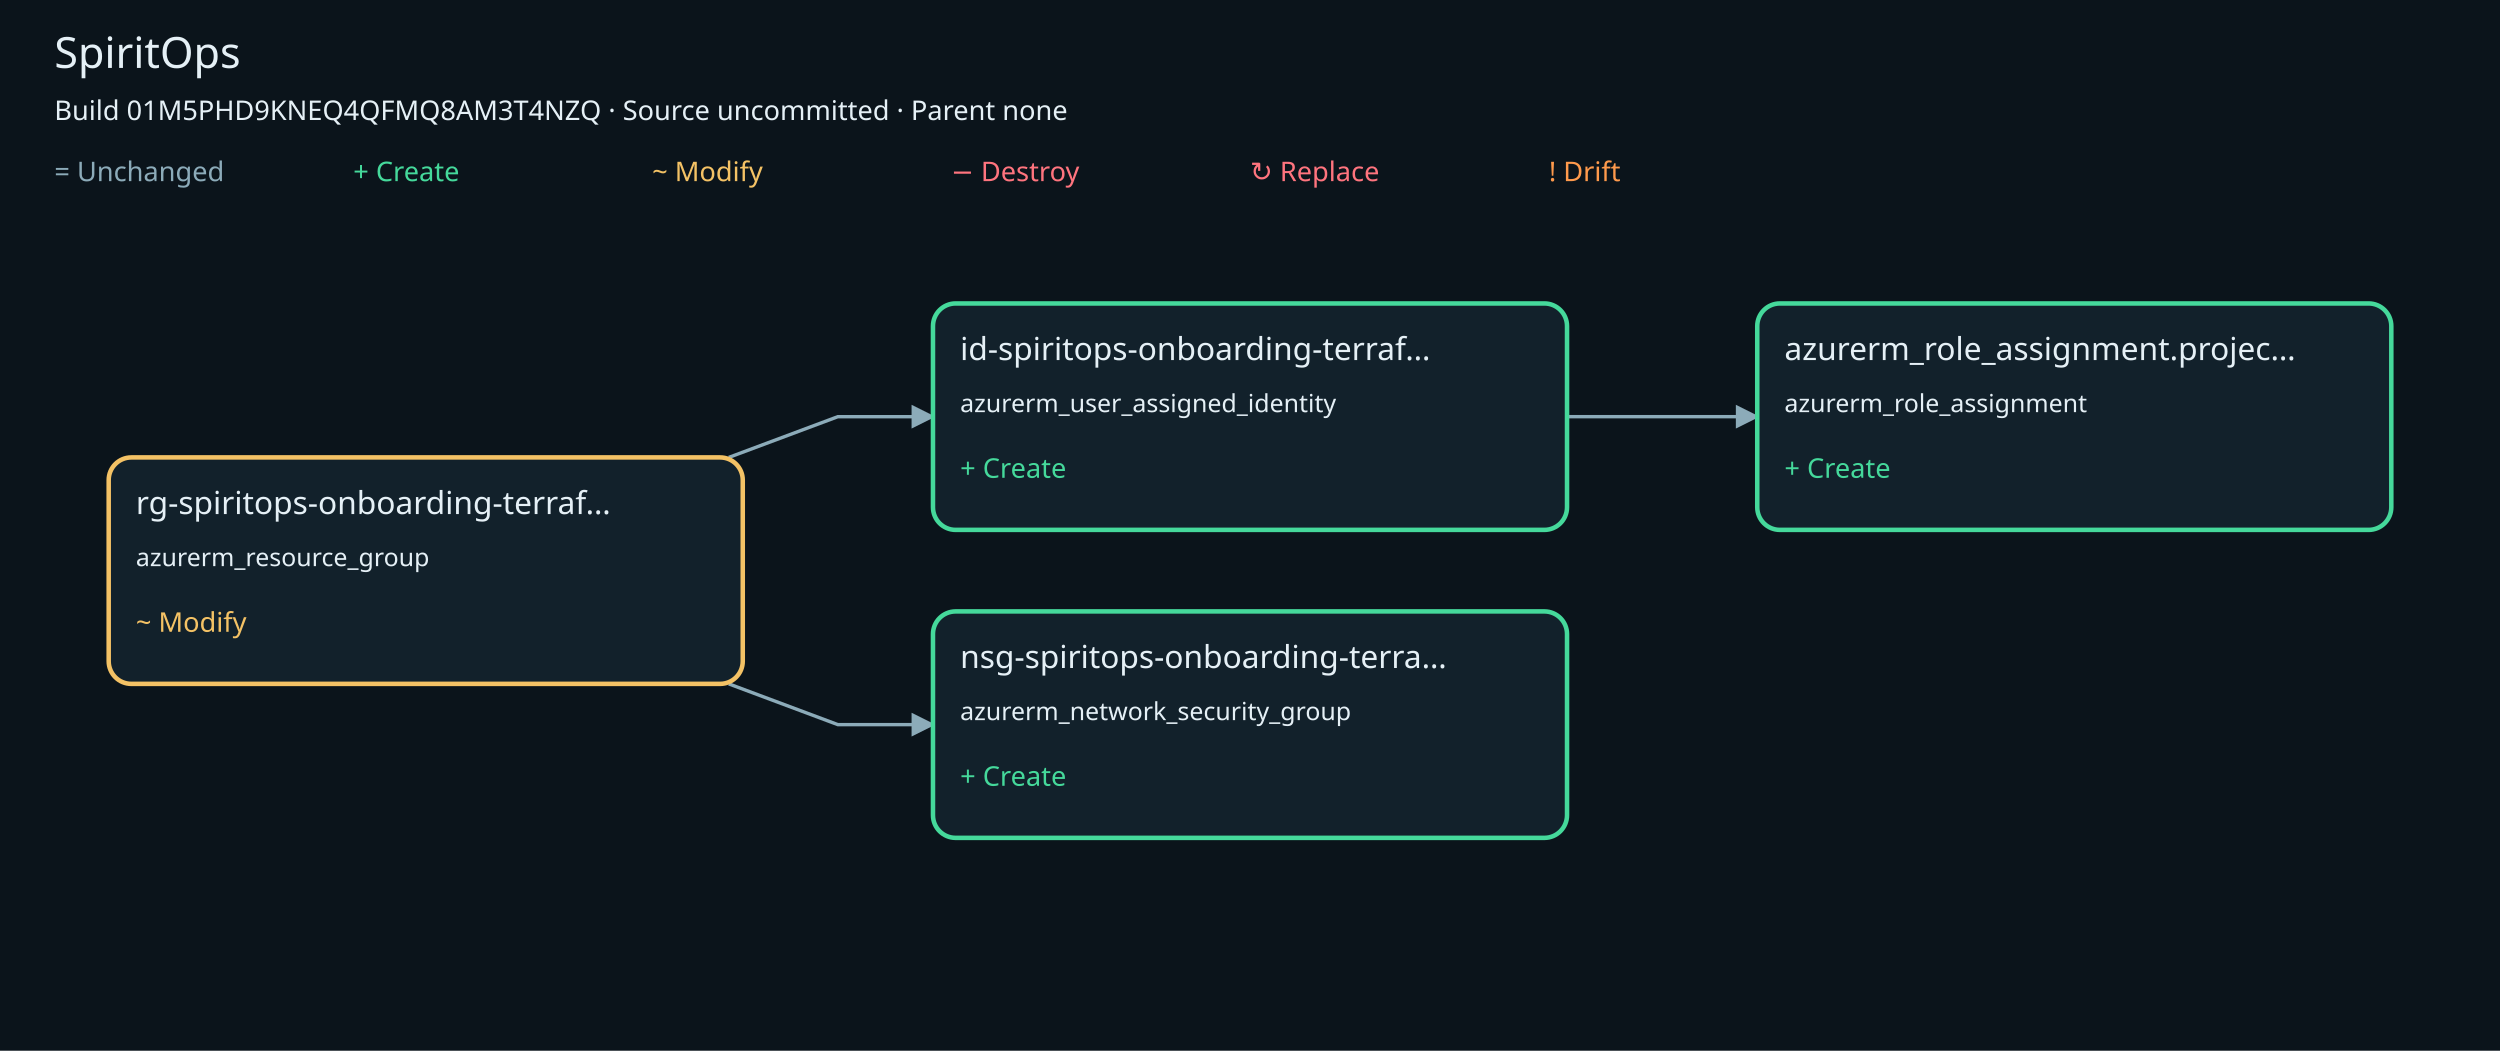
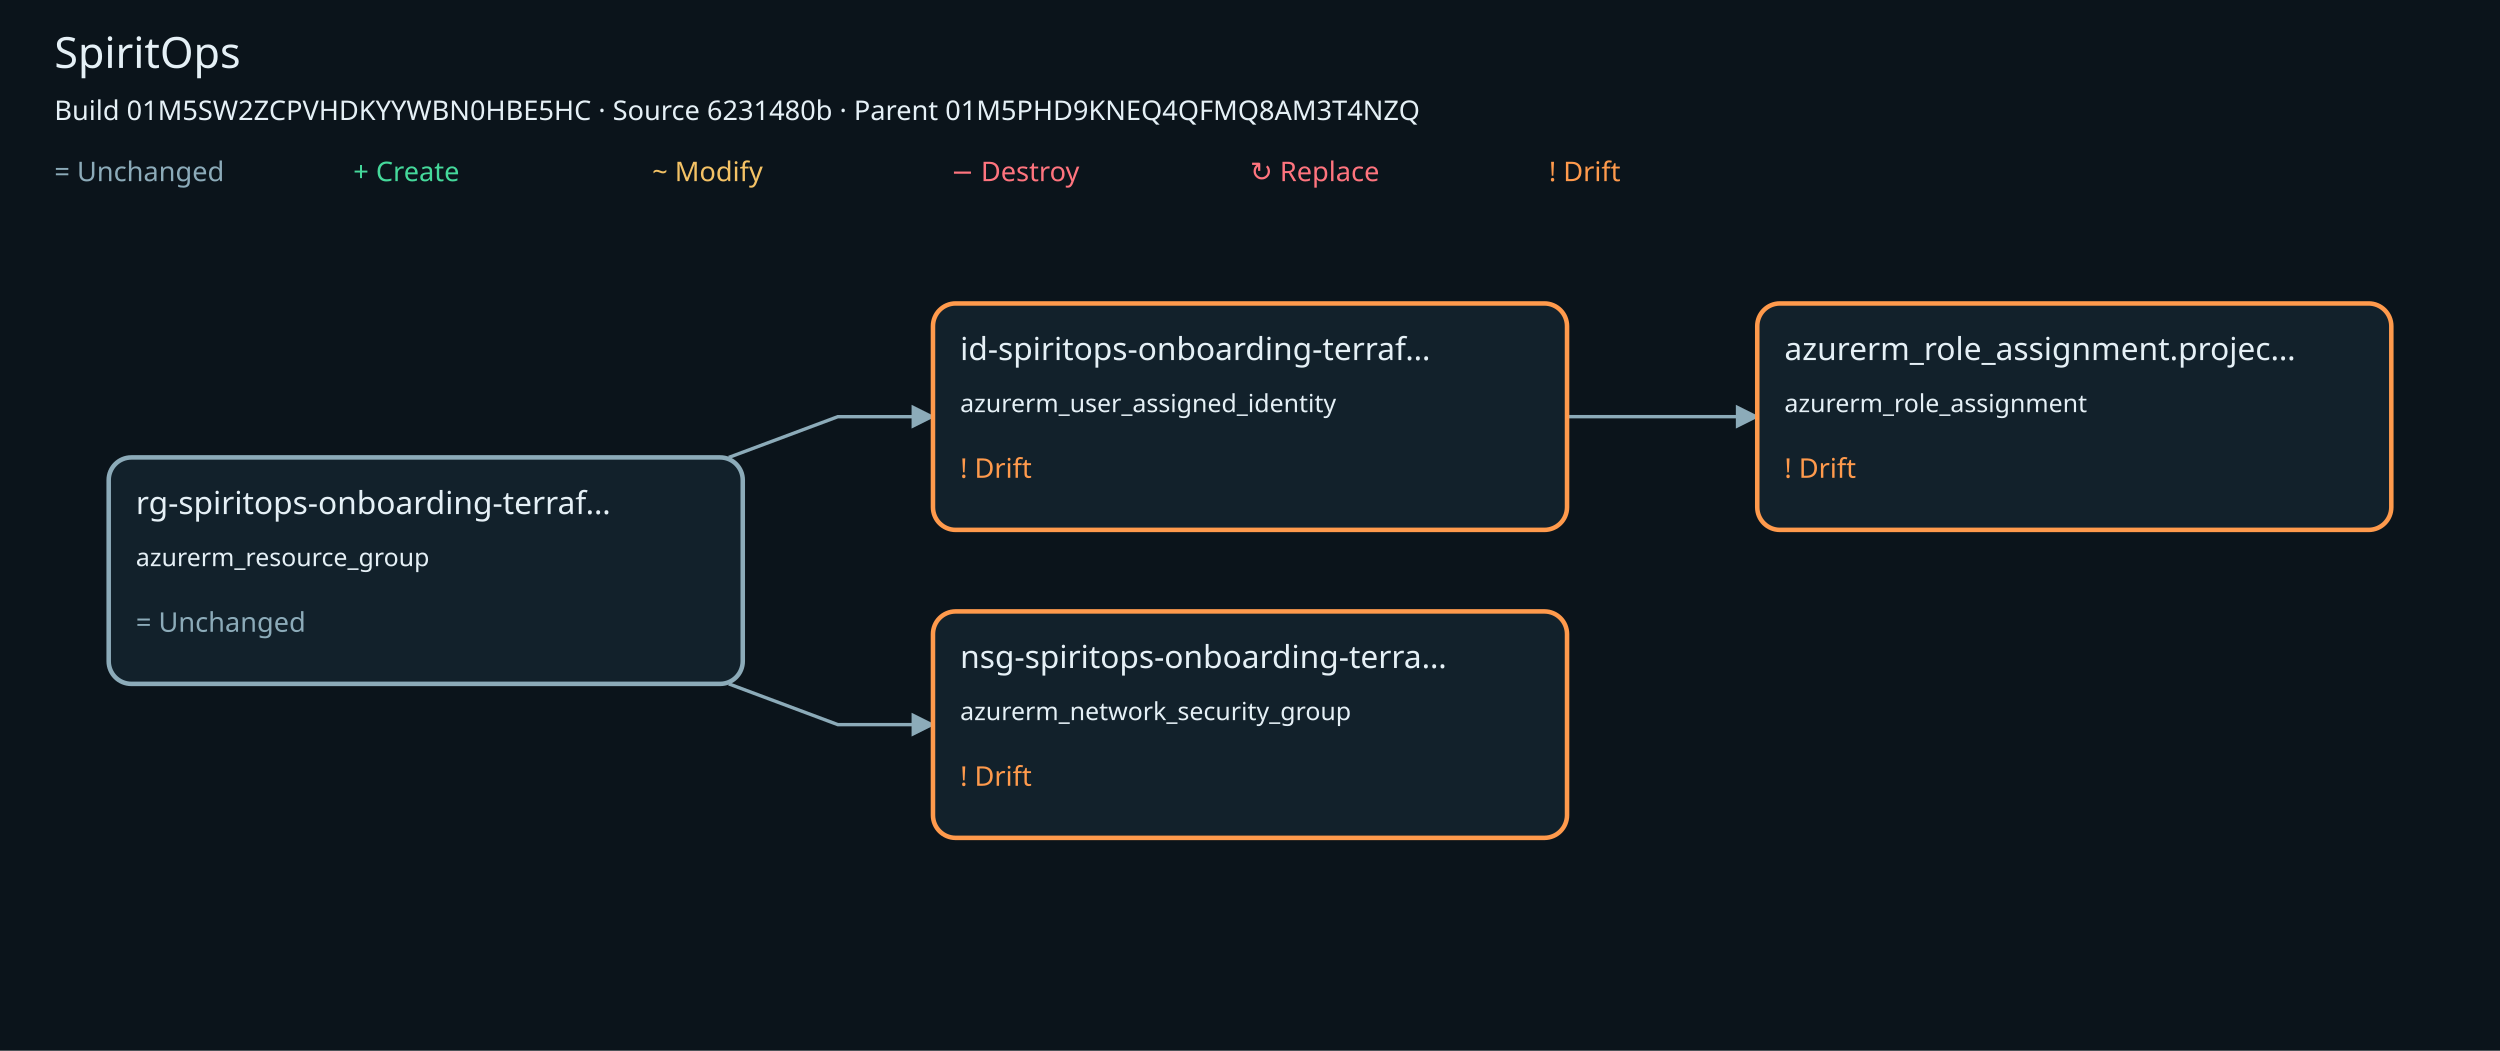
- <svg xmlns="http://www.w3.org/2000/svg" viewBox="0 0 1104 464" role="img" aria-labelledby="title description" data-build-id="01M5PHD9KNEQ4QFMQ8AM3T4NZQ">
+ <svg xmlns="http://www.w3.org/2000/svg" viewBox="0 0 1104 464" role="img" aria-labelledby="title description" data-build-id="01M5SW2ZCPVHDKYYWBN0HBE5HC">
  <defs>
    <marker id="arrow" viewBox="0 0 10 10" refX="9" refY="5" markerWidth="7" markerHeight="7" orient="auto-start-reverse">
      <path d="M 0 0 L 10 5 L 0 10 z" fill="#8cabb9" />
    </marker>
  </defs>
  <rect width="1104" height="464" fill="#0b141b" />
  <g font-family="sans-serif" fill="#e5f0f6">
    <text x="24" y="30" font-size="19">SpiritOps</text>
-     <text x="24" y="53" font-size="12">Build 01M5PHD9KNEQ4QFMQ8AM3T4NZQ · Source uncommitted · Parent none</text>
+     <text x="24" y="53" font-size="12">Build 01M5SW2ZCPVHDKYYWBN0HBE5HC · Source 6231480b · Parent 01M5PHD9KNEQ4QFMQ8AM3T4NZQ</text>
    <text x="24" y="80" font-size="12" fill="#8cabb9">= Unchanged</text>
    <text x="156" y="80" font-size="12" fill="#45d99b">+ Create</text>
    <text x="288" y="80" font-size="12" fill="#f4c265">~ Modify</text>
    <text x="420" y="80" font-size="12" fill="#ff747e">− Destroy</text>
    <text x="552" y="80" font-size="12" fill="#ff747e">↻ Replace</text>
    <text x="684" y="80" font-size="12" fill="#ff9a4c">! Drift</text>
    <polyline points="321.82,302 370,320 412,320" fill="none" stroke="#8cabb9" stroke-width="1.5" marker-end="url(#arrow)" />
    <polyline points="321.82,202 370,184 412,184" fill="none" stroke="#8cabb9" stroke-width="1.5" marker-end="url(#arrow)" />
    <polyline points="692,184 734,184 776,184" fill="none" stroke="#8cabb9" stroke-width="1.5" marker-end="url(#arrow)" />
-     <g id="n1ce1c71997be1bb836aceffe46a86e52da0b9bc8c249385e20e6f1914c11894d" data-address="azurerm_network_security_group.onboarding" data-build-id="01M5PHD9KNEQ4QFMQ8AM3T4NZQ">
-       <rect x="412" y="270" width="280" height="100" rx="10" fill="#12212b" stroke="#45d99b" stroke-width="2" />
-       <text x="424" y="295" font-size="14">nsg-spiritops-onboarding-terra…</text>
-       <text x="424" y="318" font-size="11">azurerm_network_security_group</text>
-       <text x="424" y="347" font-size="12" fill="#45d99b">+ Create</text>
+     <g id="n1ce1c71997be1bb836aceffe46a86e52da0b9bc8c249385e20e6f1914c11894d" data-address="azurerm_network_security_group.onboarding" data-build-id="01M5SW2ZCPVHDKYYWBN0HBE5HC">
+       <a href="https://github.com/jeffy555/onboarding-terraform/blob/6231480b0bd73cb14e9633fdcf24b7702832b7e2/main.tf" aria-label="Open azurerm_network_security_group.onboarding source">
+         <rect x="412" y="270" width="280" height="100" rx="10" fill="#12212b" stroke="#ff9a4c" stroke-width="2" />
+         <text x="424" y="295" font-size="14">nsg-spiritops-onboarding-terra…</text>
+         <text x="424" y="318" font-size="11">azurerm_network_security_group</text>
+         <text x="424" y="347" font-size="12" fill="#ff9a4c">! Drift</text>
+       </a>
    </g>
-     <g id="nf0a48743a15c7ab115720df1e39cfe11cb0cc6d8faa4626819e209ce3857ce08" data-address="azurerm_resource_group.onboarding" data-build-id="01M5PHD9KNEQ4QFMQ8AM3T4NZQ">
-       <rect x="48" y="202" width="280" height="100" rx="10" fill="#12212b" stroke="#f4c265" stroke-width="2" />
-       <text x="60" y="227" font-size="14">rg-spiritops-onboarding-terraf…</text>
-       <text x="60" y="250" font-size="11">azurerm_resource_group</text>
-       <text x="60" y="279" font-size="12" fill="#f4c265">~ Modify</text>
+     <g id="nf0a48743a15c7ab115720df1e39cfe11cb0cc6d8faa4626819e209ce3857ce08" data-address="azurerm_resource_group.onboarding" data-build-id="01M5SW2ZCPVHDKYYWBN0HBE5HC">
+       <a href="https://github.com/jeffy555/onboarding-terraform/blob/6231480b0bd73cb14e9633fdcf24b7702832b7e2/main.tf" aria-label="Open azurerm_resource_group.onboarding source">
+         <rect x="48" y="202" width="280" height="100" rx="10" fill="#12212b" stroke="#8cabb9" stroke-width="2" />
+         <text x="60" y="227" font-size="14">rg-spiritops-onboarding-terraf…</text>
+         <text x="60" y="250" font-size="11">azurerm_resource_group</text>
+         <text x="60" y="279" font-size="12" fill="#8cabb9">= Unchanged</text>
+       </a>
    </g>
-     <g id="ne14598c4de7fa0ad1c0ad32d8dd8d709266cf4a0dd8d58e66a1e222c426ef458" data-address="azurerm_role_assignment.project_reader" data-build-id="01M5PHD9KNEQ4QFMQ8AM3T4NZQ">
-       <rect x="776" y="134" width="280" height="100" rx="10" fill="#12212b" stroke="#45d99b" stroke-width="2" />
-       <text x="788" y="159" font-size="14">azurerm_role_assignment.projec…</text>
-       <text x="788" y="182" font-size="11">azurerm_role_assignment</text>
-       <text x="788" y="211" font-size="12" fill="#45d99b">+ Create</text>
+     <g id="ne14598c4de7fa0ad1c0ad32d8dd8d709266cf4a0dd8d58e66a1e222c426ef458" data-address="azurerm_role_assignment.project_reader" data-build-id="01M5SW2ZCPVHDKYYWBN0HBE5HC">
+       <a href="https://github.com/jeffy555/onboarding-terraform/blob/6231480b0bd73cb14e9633fdcf24b7702832b7e2/main.tf" aria-label="Open azurerm_role_assignment.project_reader source">
+         <rect x="776" y="134" width="280" height="100" rx="10" fill="#12212b" stroke="#ff9a4c" stroke-width="2" />
+         <text x="788" y="159" font-size="14">azurerm_role_assignment.projec…</text>
+         <text x="788" y="182" font-size="11">azurerm_role_assignment</text>
+         <text x="788" y="211" font-size="12" fill="#ff9a4c">! Drift</text>
+       </a>
    </g>
-     <g id="nce40c88bd52f319342a5e35386608b7a38e44055a824c2dc7befcc2cf09f8184" data-address="azurerm_user_assigned_identity.onboarding" data-build-id="01M5PHD9KNEQ4QFMQ8AM3T4NZQ">
-       <rect x="412" y="134" width="280" height="100" rx="10" fill="#12212b" stroke="#45d99b" stroke-width="2" />
-       <text x="424" y="159" font-size="14">id-spiritops-onboarding-terraf…</text>
-       <text x="424" y="182" font-size="11">azurerm_user_assigned_identity</text>
-       <text x="424" y="211" font-size="12" fill="#45d99b">+ Create</text>
+     <g id="nce40c88bd52f319342a5e35386608b7a38e44055a824c2dc7befcc2cf09f8184" data-address="azurerm_user_assigned_identity.onboarding" data-build-id="01M5SW2ZCPVHDKYYWBN0HBE5HC">
+       <a href="https://github.com/jeffy555/onboarding-terraform/blob/6231480b0bd73cb14e9633fdcf24b7702832b7e2/main.tf" aria-label="Open azurerm_user_assigned_identity.onboarding source">
+         <rect x="412" y="134" width="280" height="100" rx="10" fill="#12212b" stroke="#ff9a4c" stroke-width="2" />
+         <text x="424" y="159" font-size="14">id-spiritops-onboarding-terraf…</text>
+         <text x="424" y="182" font-size="11">azurerm_user_assigned_identity</text>
+         <text x="424" y="211" font-size="12" fill="#ff9a4c">! Drift</text>
+       </a>
    </g>
  </g>
</svg>
